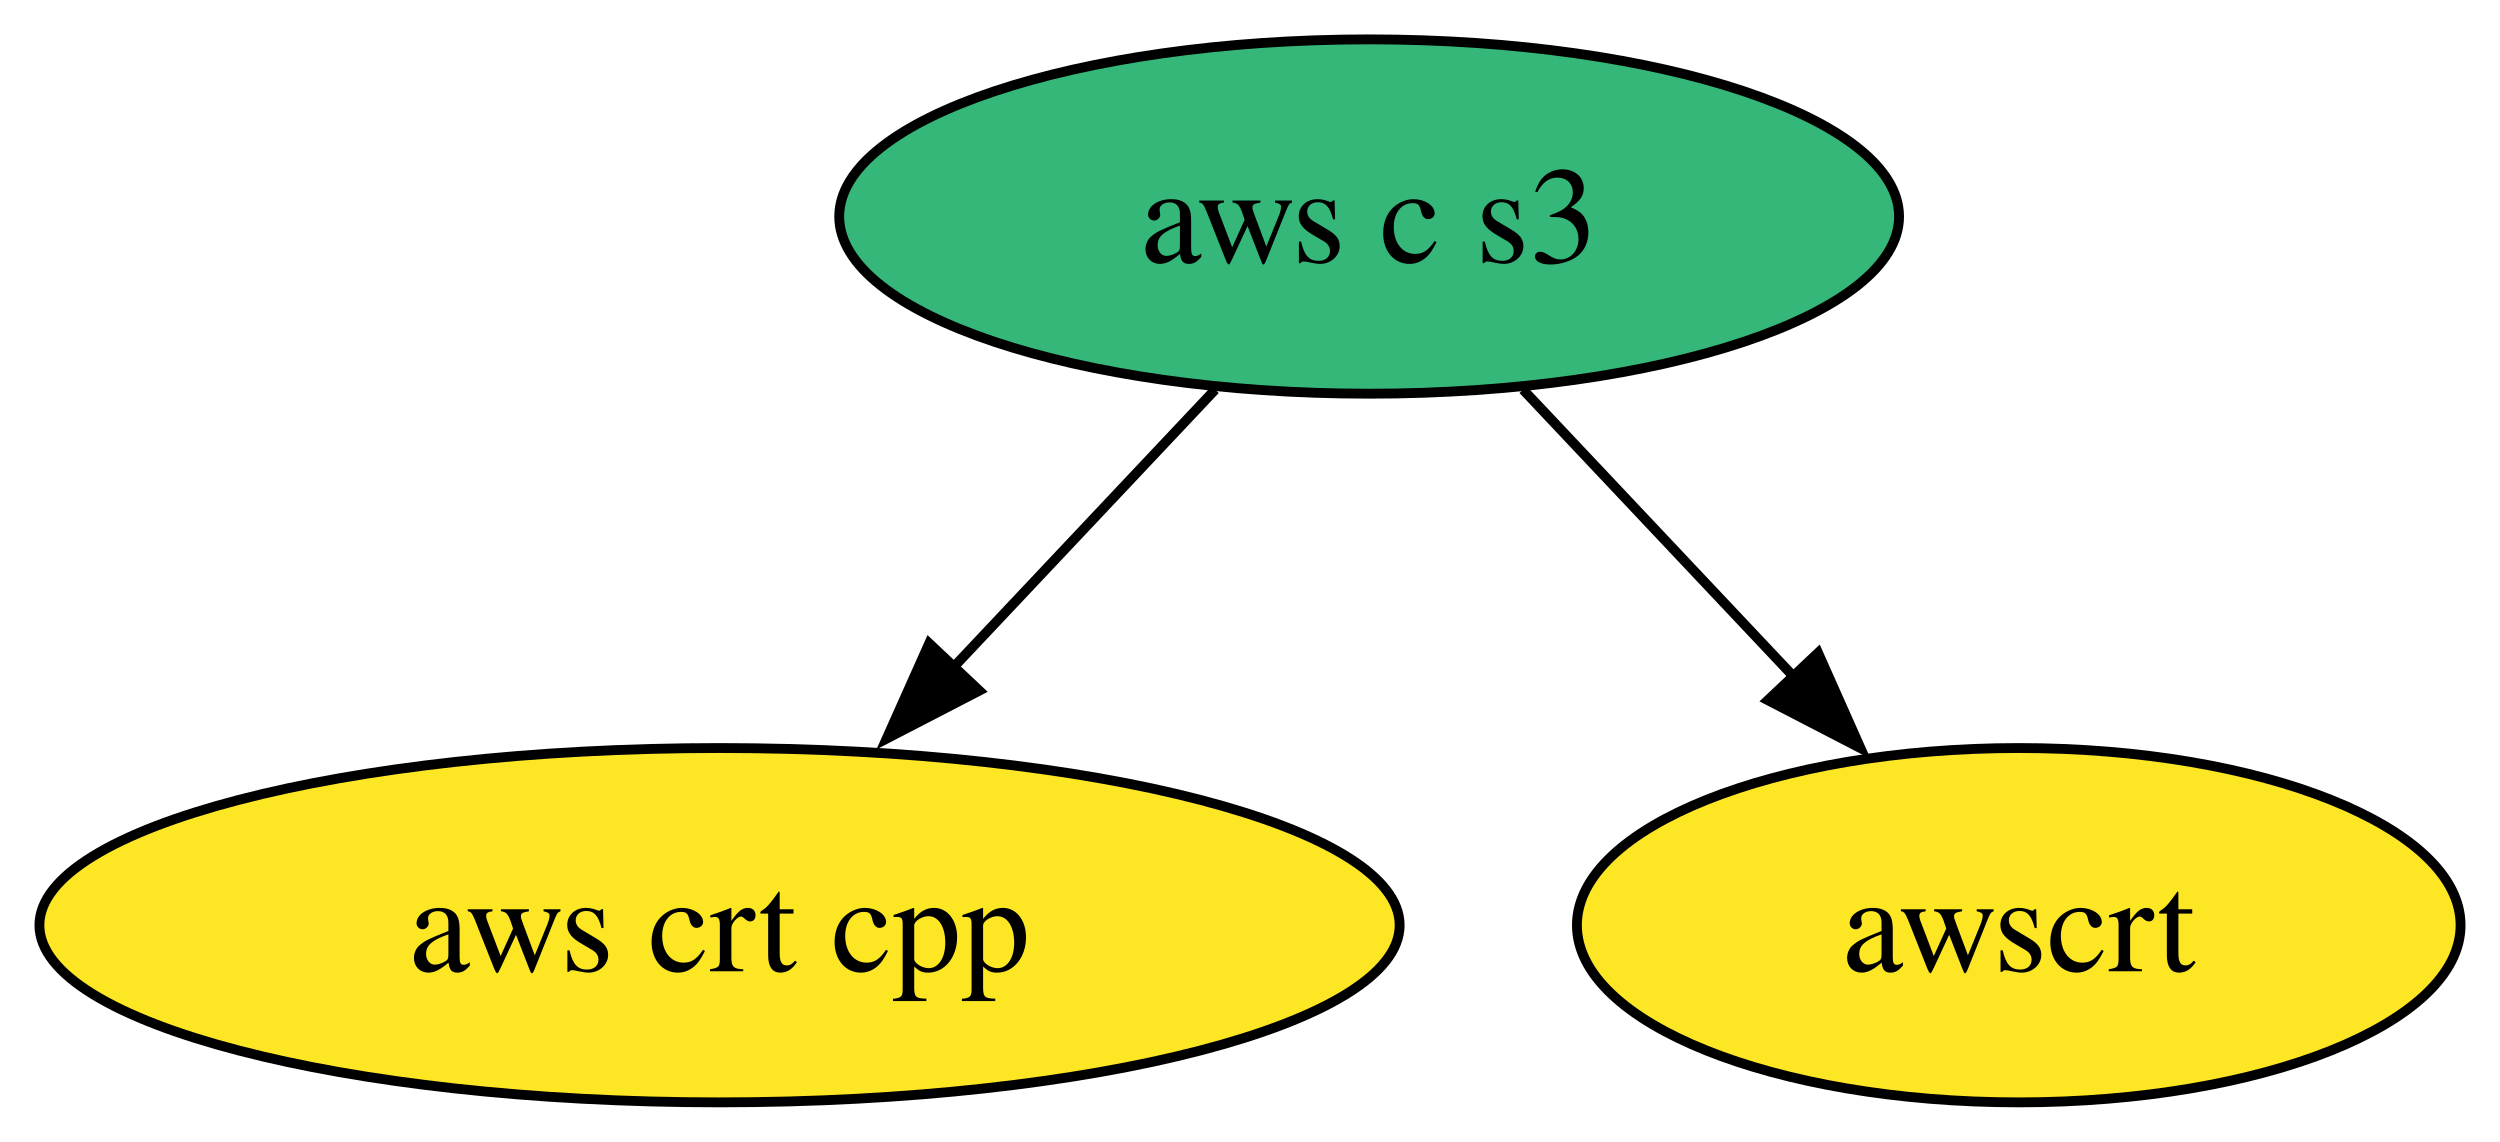
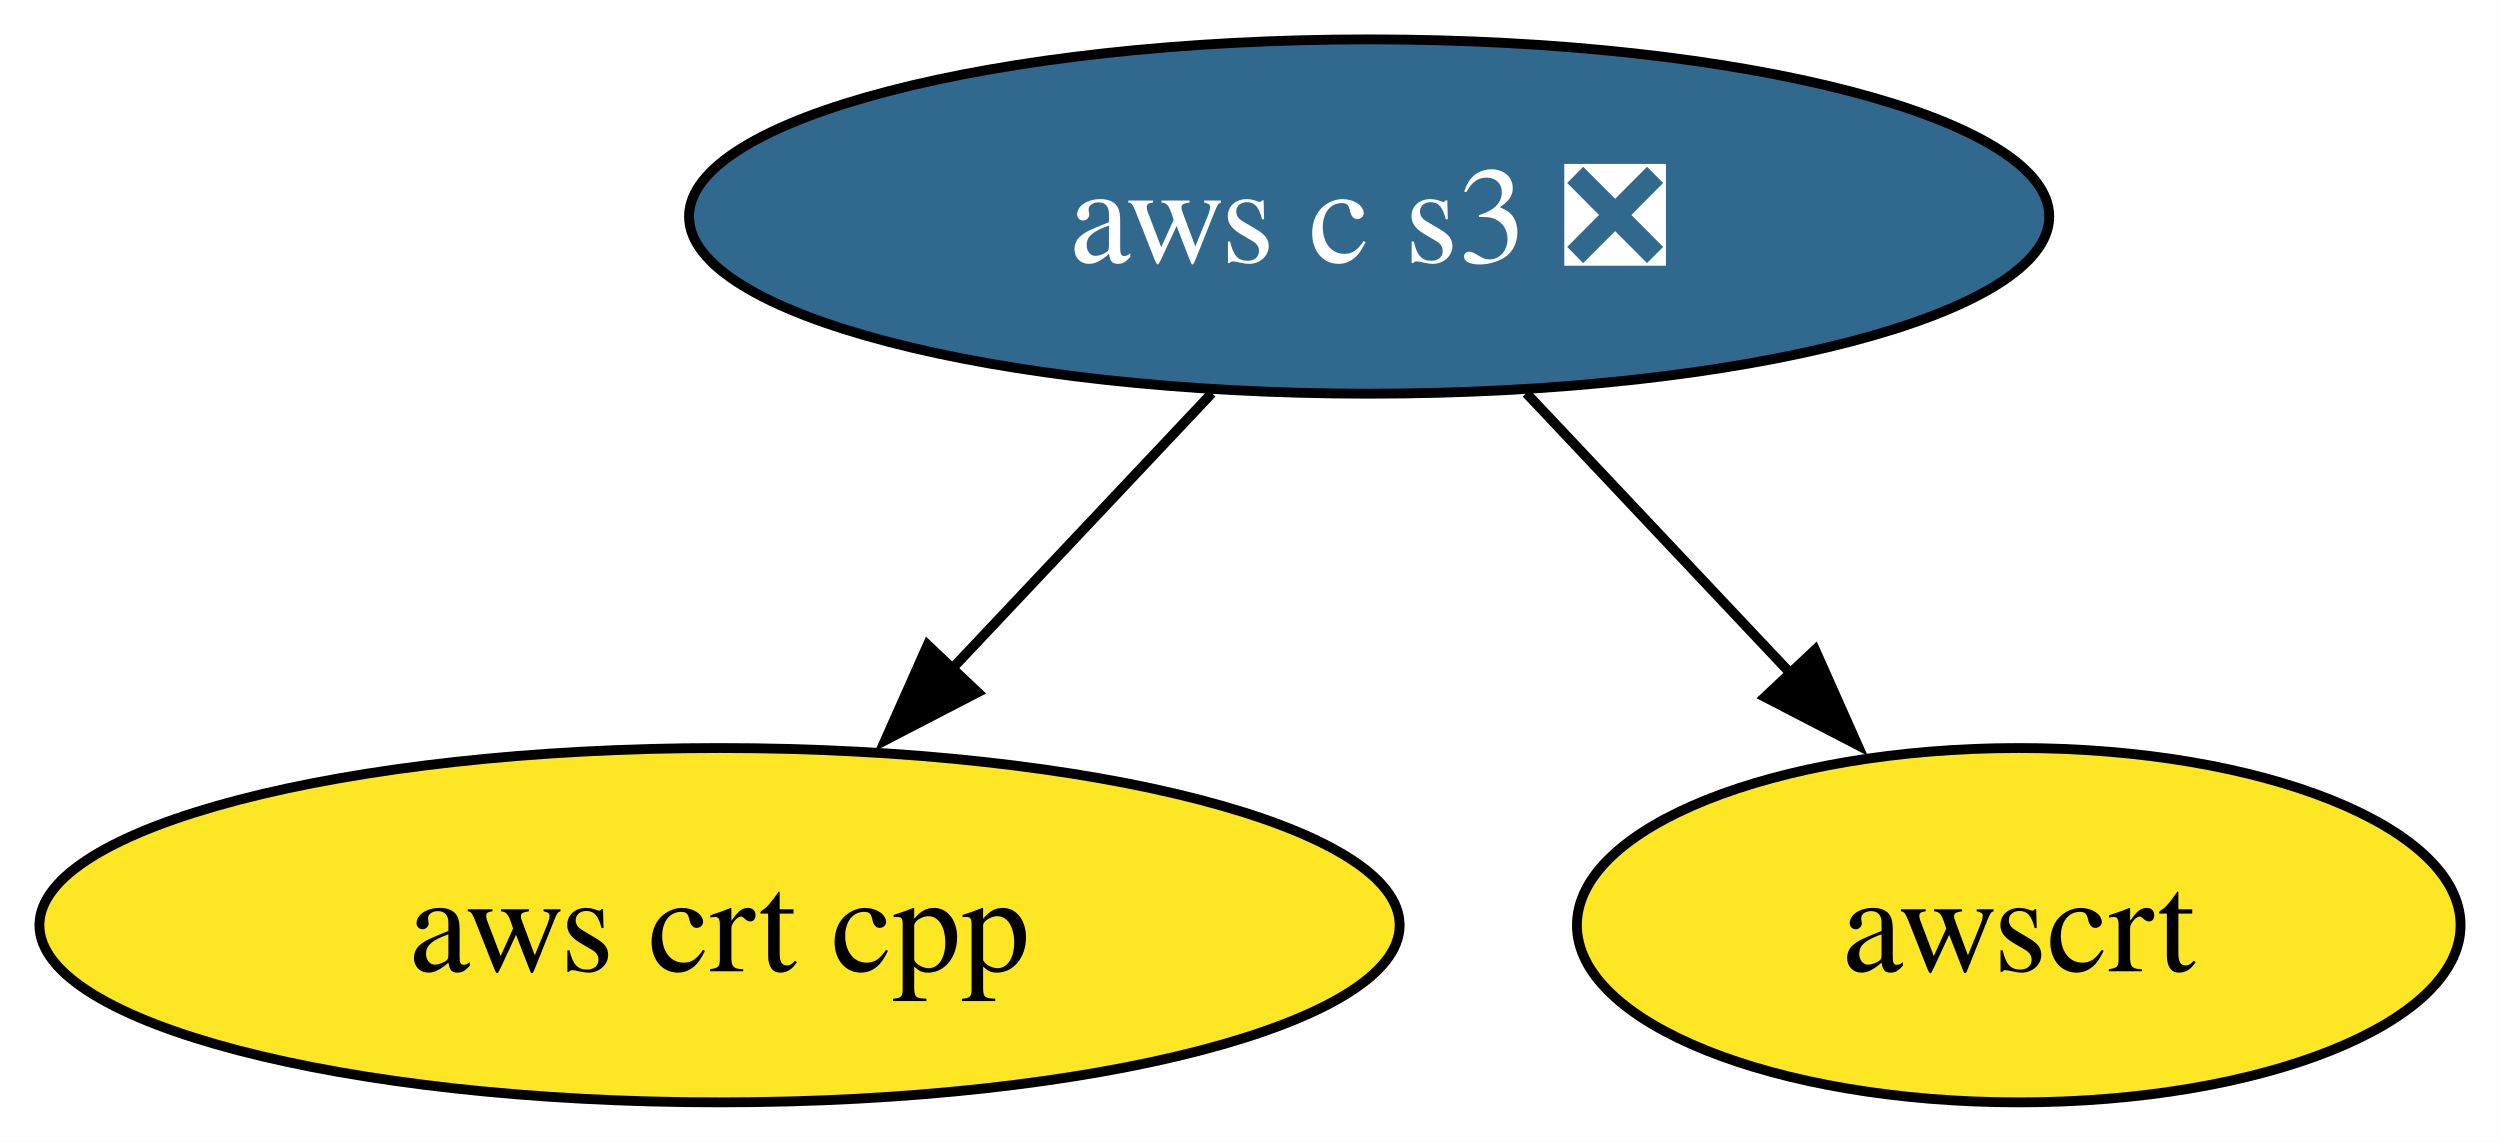
<svg xmlns="http://www.w3.org/2000/svg" xmlns:xlink="http://www.w3.org/1999/xlink" width="254pt" height="116pt" viewBox="0.00 0.00 253.99 116.00">
  <g id="graph0" class="graph" transform="scale(1 1) rotate(0) translate(4 112)">
    <polygon fill="white" stroke="none" points="-4,4 -4,-112 249.99,-112 249.99,4 -4,4" />
    <g id="node1" class="node">
      <g id="a_node1">
        <a xlink:href="https://github.com/conda-forge/aws-crt-cpp-feedstock" xlink:title="aws crt cpp">
          <ellipse fill="#fde725" stroke="black" cx="69.1" cy="-18" rx="69.1" ry="18" />
          <text text-anchor="middle" x="69.1" y="-13.32" font-family="Times,serif" font-size="14.00">aws crt cpp</text>
        </a>
      </g>
    </g>
    <g id="node2" class="node">
      <g id="a_node2">
-         <a xlink:href="https://github.com/conda-forge/aws-c-s3-feedstock" xlink:title="aws c s3">
-           <ellipse fill="#35b779" stroke="black" cx="135.1" cy="-90" rx="53.84" ry="18" />
-           <text text-anchor="middle" x="135.1" y="-85.33" font-family="Times,serif" font-size="14.00">aws c s3</text>
+         <a xlink:href="https://github.com/conda-forge/aws-c-s3-feedstock/pull/186" xlink:title="aws c s3 ❎">
+           <ellipse fill="#31688e" stroke="black" cx="135.1" cy="-90" rx="69.1" ry="18" />
+           <text text-anchor="middle" x="135.1" y="-85.33" font-family="Times,serif" font-size="14.00" fill="white">aws c s3 ❎</text>
        </a>
      </g>
    </g>
    <g id="edge1" class="edge">
-       <path fill="none" stroke="black" d="M119.45,-72.41C111.44,-63.91 101.5,-53.37 92.59,-43.91" />
-       <polygon fill="black" stroke="black" points="95.49,-41.83 86.08,-36.96 90.4,-46.63 95.49,-41.83" />
+       <path fill="none" stroke="black" d="M119.12,-72.05C111.09,-63.54 101.22,-53.07 92.37,-43.68" />
+       <polygon fill="black" stroke="black" points="95.33,-41.66 85.93,-36.79 90.24,-46.47 95.33,-41.66" />
    </g>
    <g id="node3" class="node">
      <g id="a_node3">
        <a xlink:href="https://github.com/conda-forge/awscrt-feedstock" xlink:title="awscrt">
          <ellipse fill="#fde725" stroke="black" cx="201.1" cy="-18" rx="44.89" ry="18" />
          <text text-anchor="middle" x="201.1" y="-13.32" font-family="Times,serif" font-size="14.00">awscrt</text>
        </a>
      </g>
    </g>
    <g id="edge2" class="edge">
-       <path fill="none" stroke="black" d="M150.74,-72.41C159.08,-63.57 169.48,-52.53 178.67,-42.79" />
-       <polygon fill="black" stroke="black" points="180.71,-45.67 185.02,-35.99 175.61,-40.86 180.71,-45.67" />
+       <path fill="none" stroke="black" d="M151.07,-72.05C159.22,-63.42 169.27,-52.76 178.21,-43.27" />
+       <polygon fill="black" stroke="black" points="180.41,-45.98 184.72,-36.31 175.31,-41.18 180.41,-45.98" />
    </g>
  </g>
</svg>
